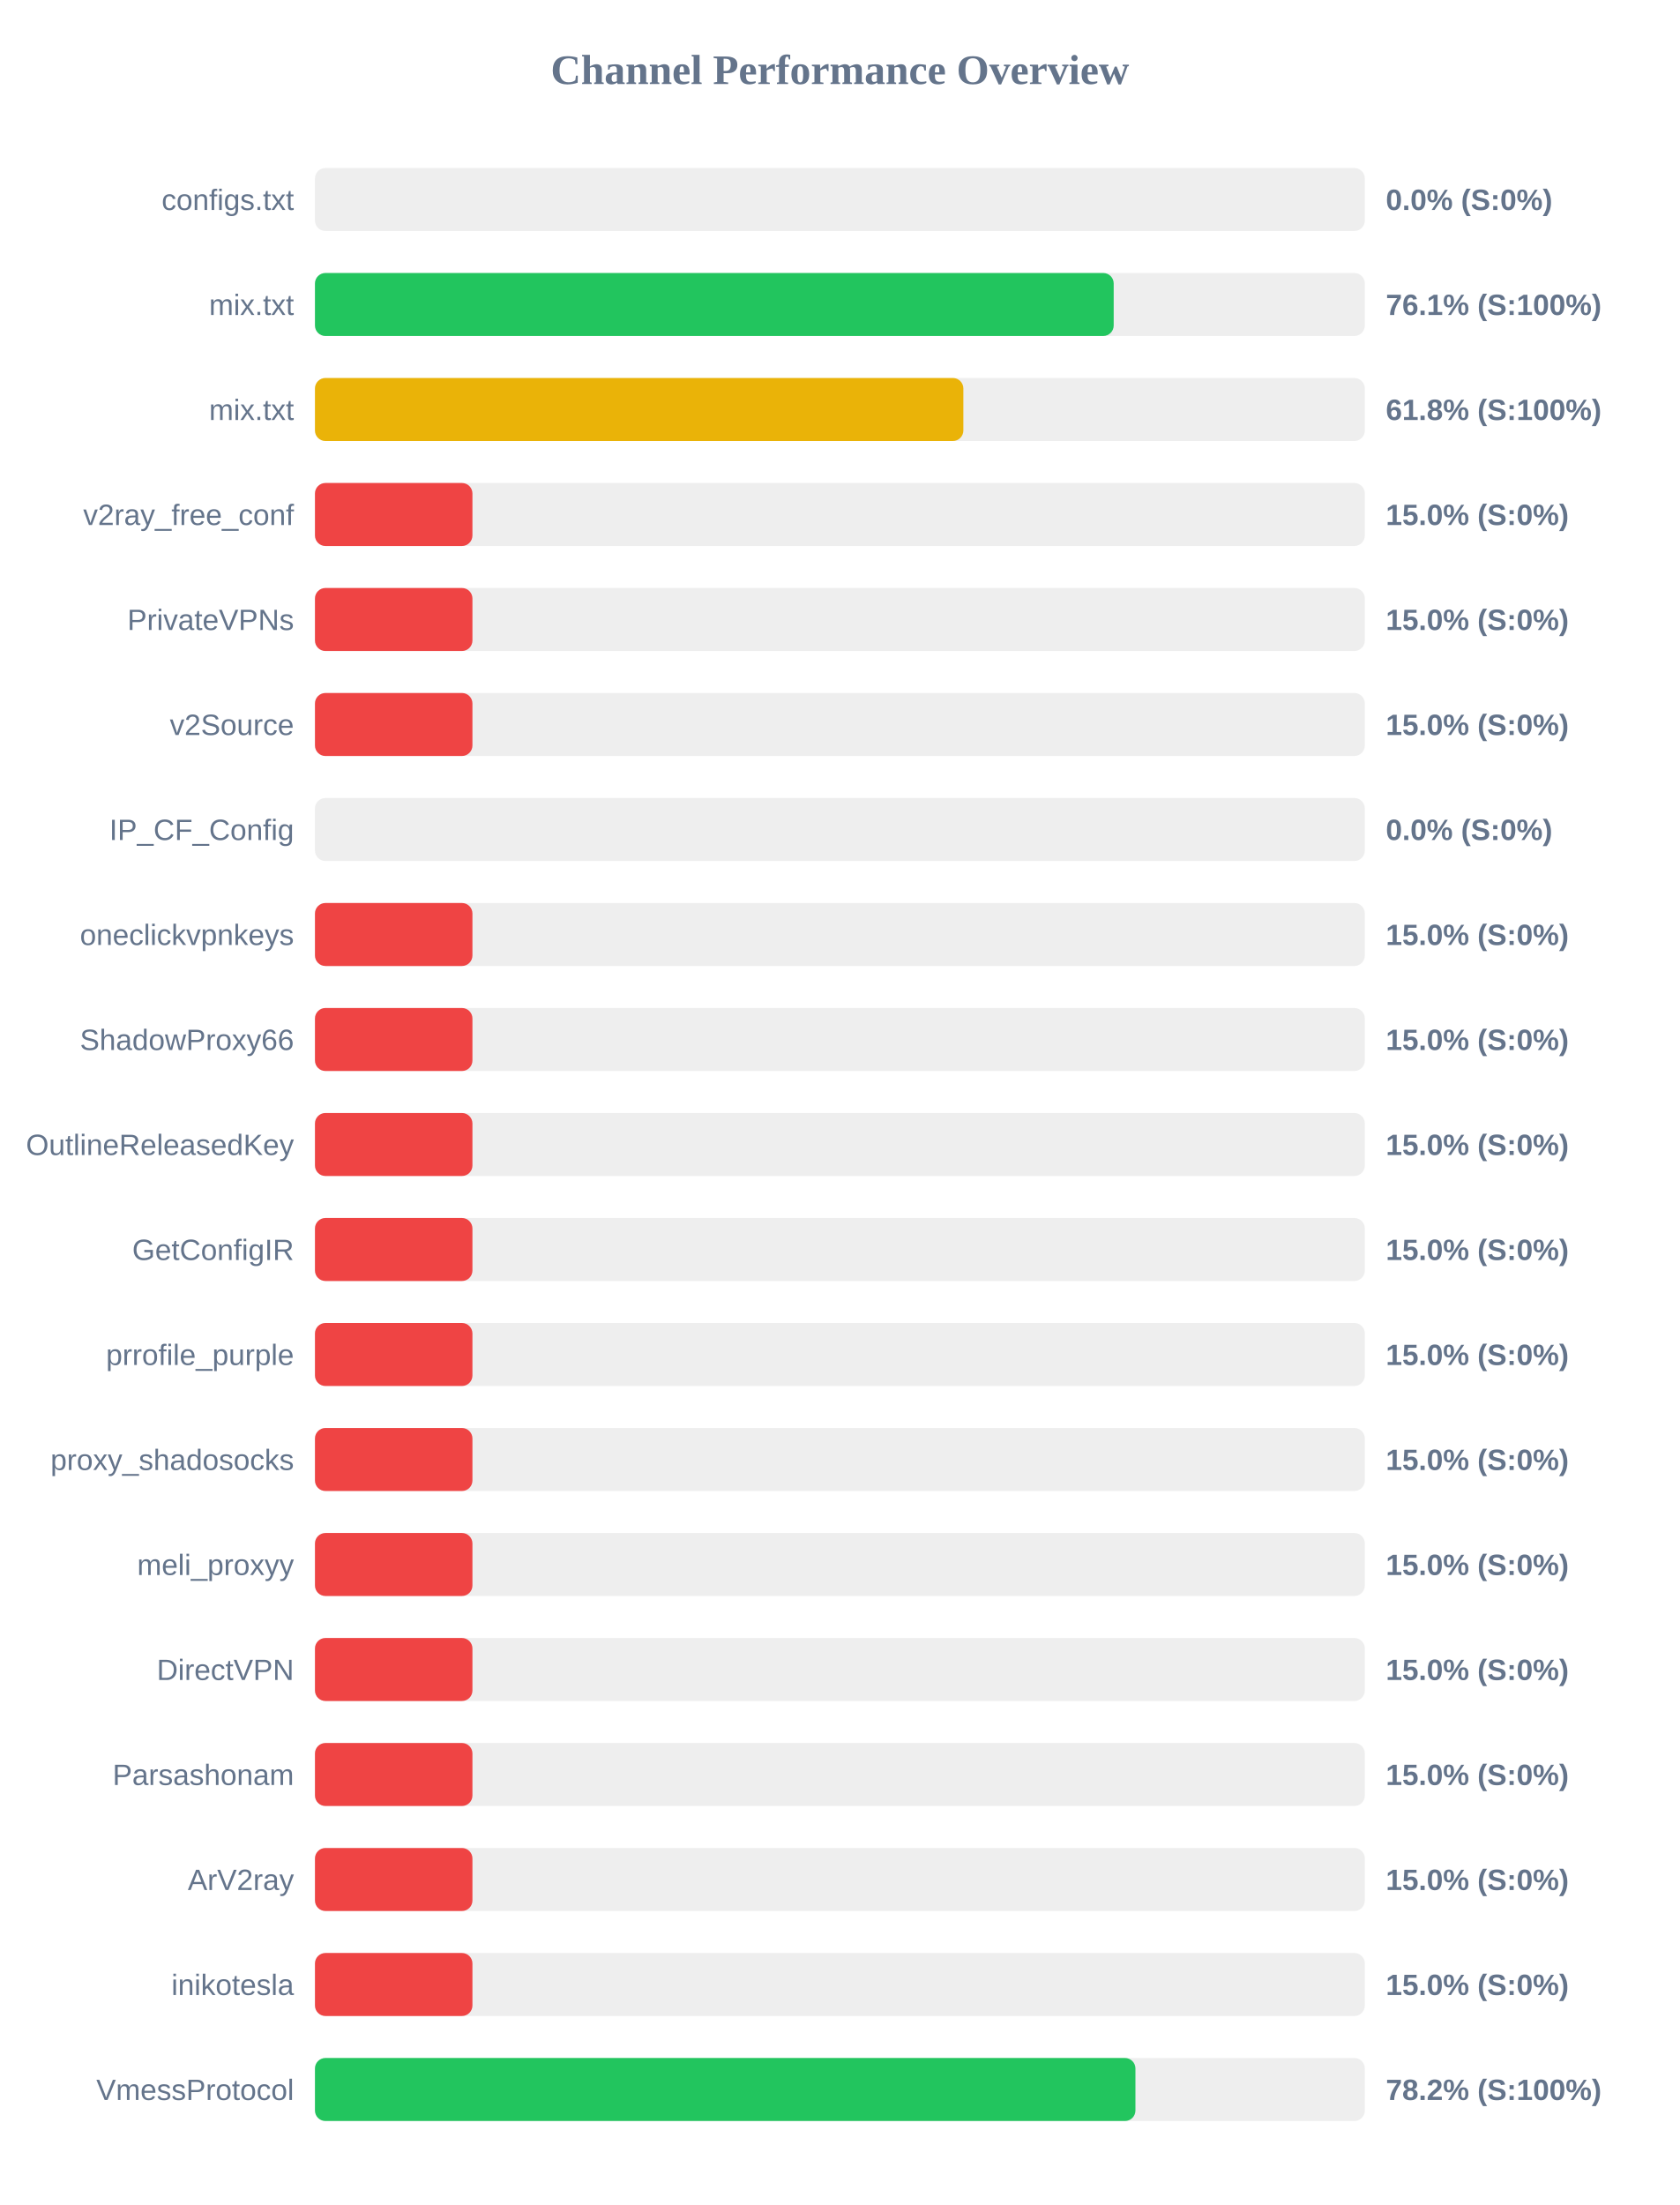
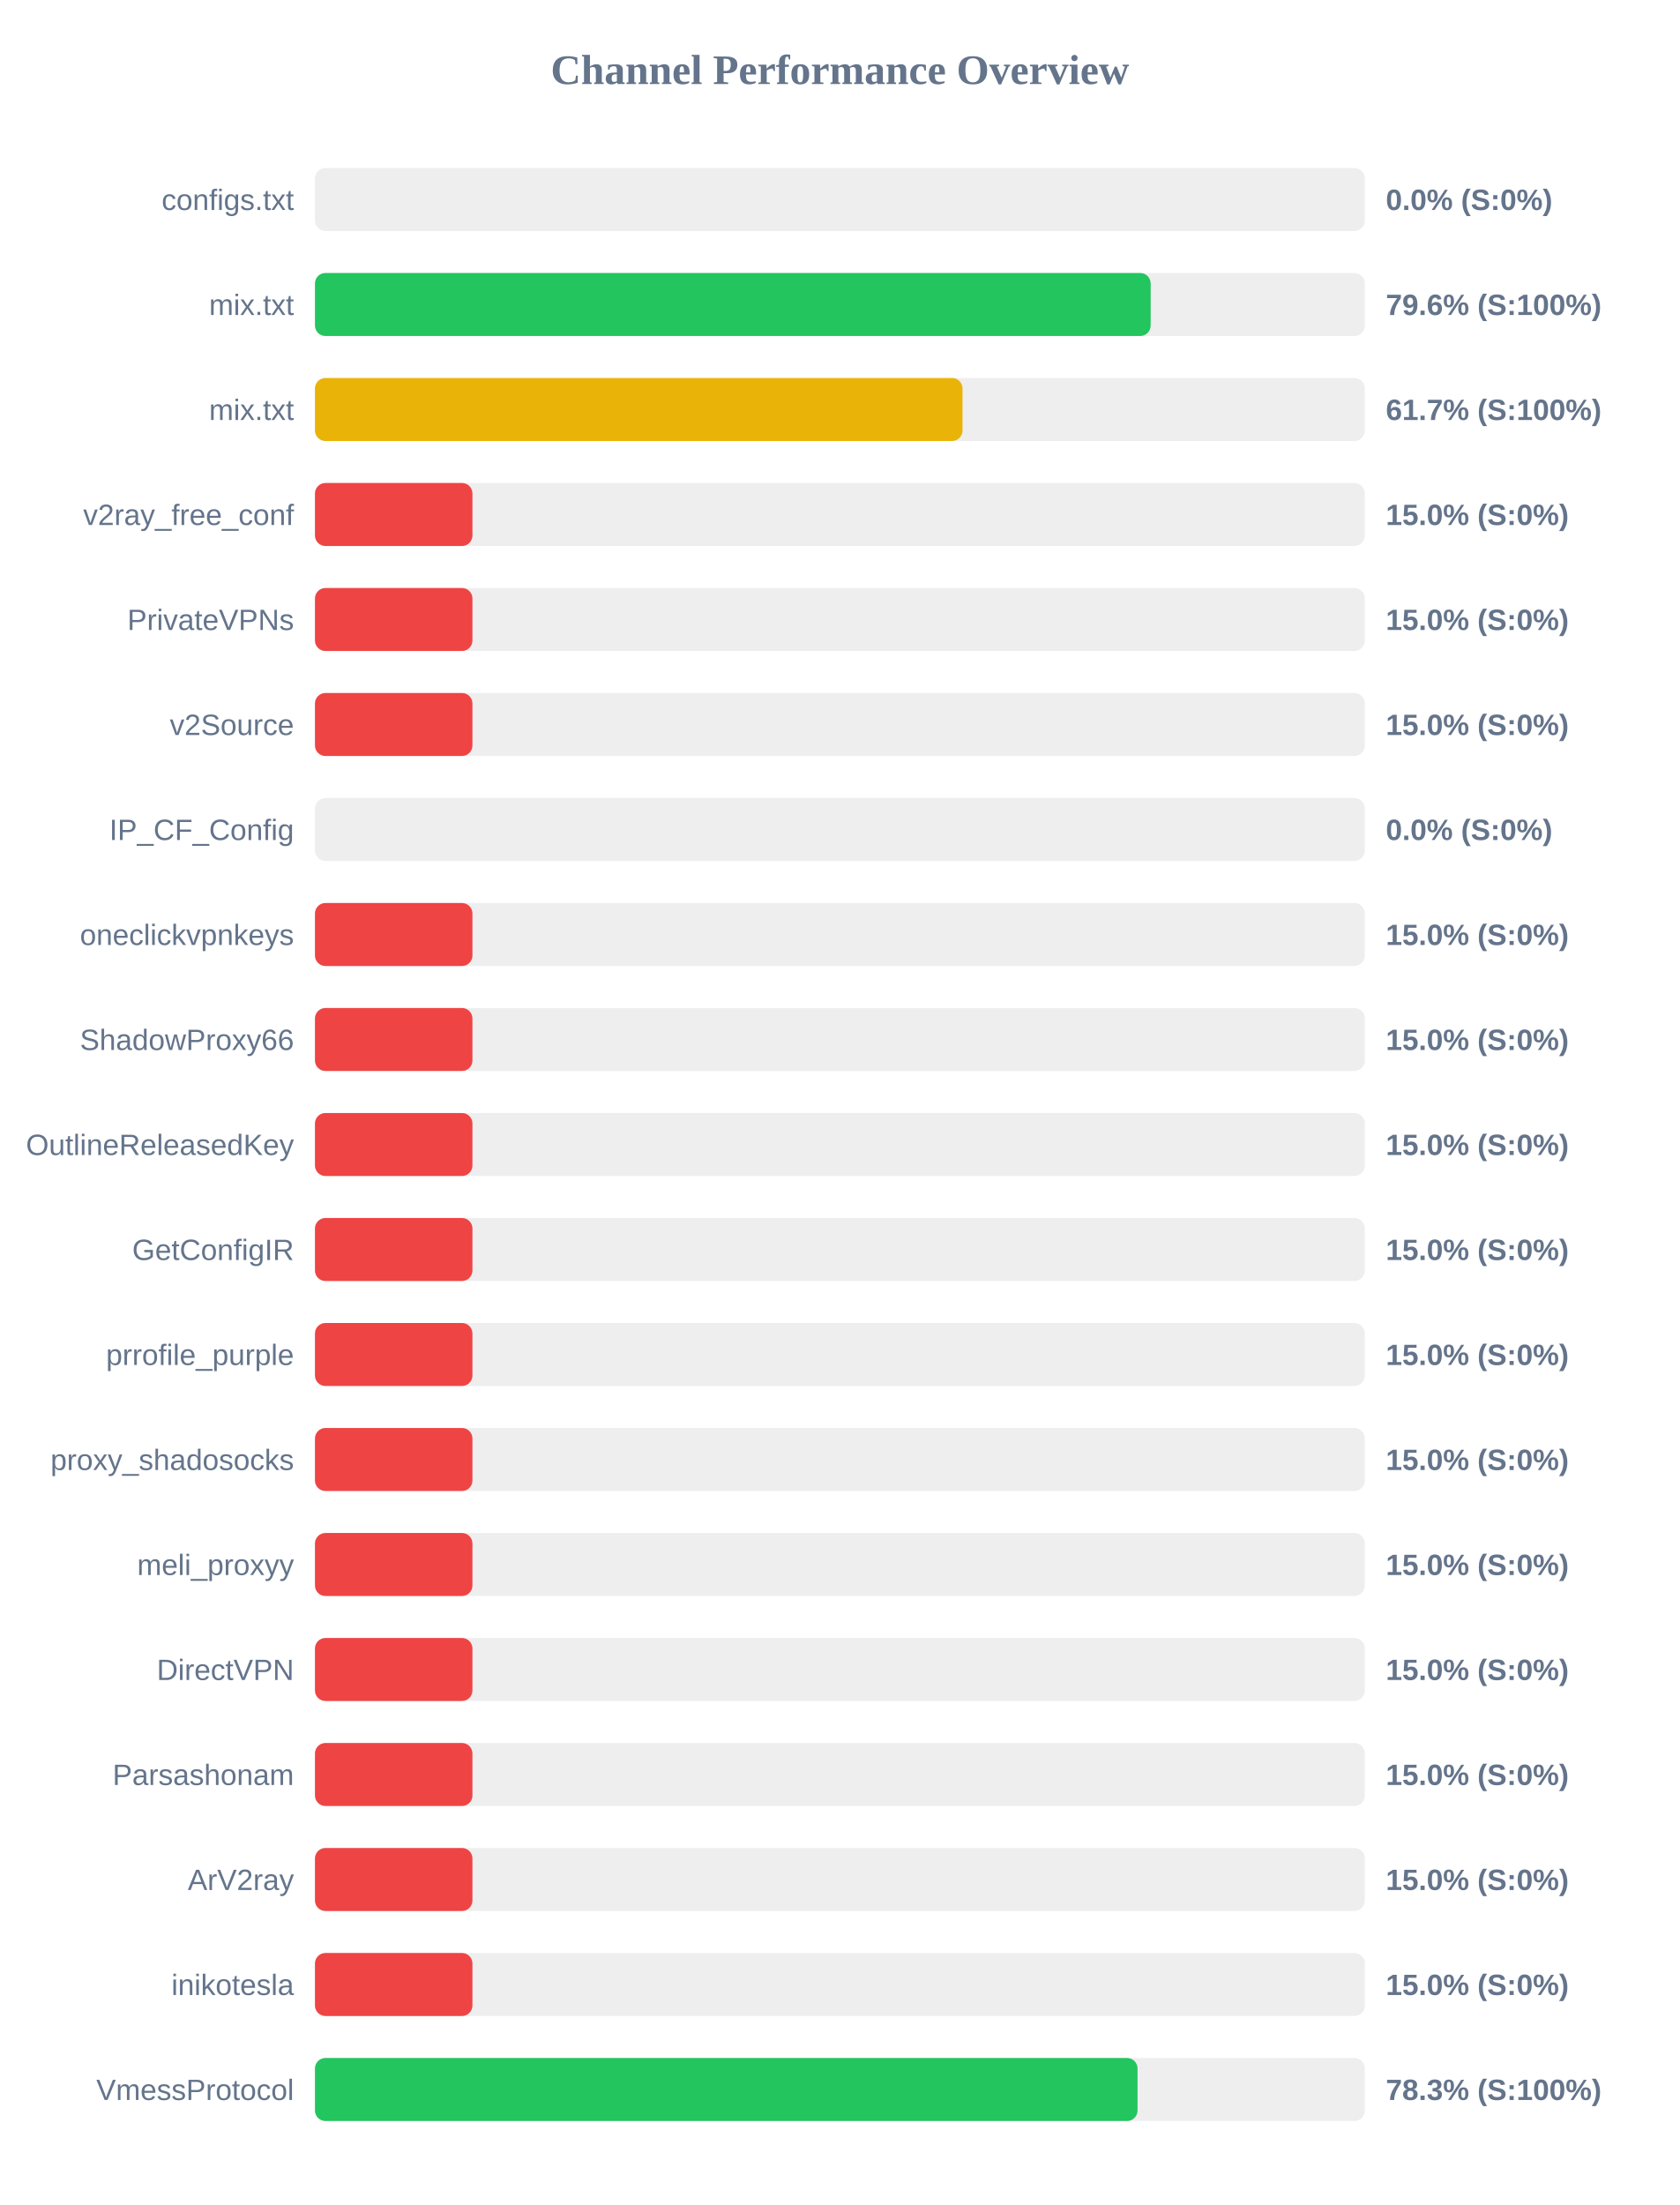
<svg xmlns="http://www.w3.org/2000/svg" width="800" height="1050" version="1.1">
  <style>
        .row { font: 14px Arial; fill: #64748b; }
        .score { font: bold 14px Arial; fill: #64748b; }
    </style>
  <text x="400" y="40" text-anchor="middle" font-size="20px" font-weight="bold" fill="#64748b">Channel Performance Overview</text>
  <rect x="150" y="80" width="500" height="30" fill="#eee" rx="5" />
  <rect x="150" y="80" width="0.0" height="30" fill="#ef4444" rx="5" />
  <text x="140" y="100" text-anchor="end" class="row">configs.txt</text>
  <text x="660" y="100" text-anchor="start" class="score">0.0% (S:0%)</text>
  <rect x="150" y="130" width="500" height="30" fill="#eee" rx="5" />
-   <rect x="150" y="130" width="380.4" height="30" fill="#22c55e" rx="5" />
+   <rect x="150" y="130" width="398.0" height="30" fill="#22c55e" rx="5" />
  <text x="140" y="150" text-anchor="end" class="row">mix.txt</text>
-   <text x="660" y="150" text-anchor="start" class="score">76.1% (S:100%)</text>
+   <text x="660" y="150" text-anchor="start" class="score">79.6% (S:100%)</text>
  <rect x="150" y="180" width="500" height="30" fill="#eee" rx="5" />
-   <rect x="150" y="180" width="308.8" height="30" fill="#eab308" rx="5" />
+   <rect x="150" y="180" width="308.4" height="30" fill="#eab308" rx="5" />
  <text x="140" y="200" text-anchor="end" class="row">mix.txt</text>
-   <text x="660" y="200" text-anchor="start" class="score">61.8% (S:100%)</text>
+   <text x="660" y="200" text-anchor="start" class="score">61.7% (S:100%)</text>
  <rect x="150" y="230" width="500" height="30" fill="#eee" rx="5" />
  <rect x="150" y="230" width="75.0" height="30" fill="#ef4444" rx="5" />
  <text x="140" y="250" text-anchor="end" class="row">v2ray_free_conf</text>
  <text x="660" y="250" text-anchor="start" class="score">15.0% (S:0%)</text>
  <rect x="150" y="280" width="500" height="30" fill="#eee" rx="5" />
  <rect x="150" y="280" width="75.0" height="30" fill="#ef4444" rx="5" />
  <text x="140" y="300" text-anchor="end" class="row">PrivateVPNs</text>
  <text x="660" y="300" text-anchor="start" class="score">15.0% (S:0%)</text>
  <rect x="150" y="330" width="500" height="30" fill="#eee" rx="5" />
  <rect x="150" y="330" width="75.0" height="30" fill="#ef4444" rx="5" />
  <text x="140" y="350" text-anchor="end" class="row">v2Source</text>
  <text x="660" y="350" text-anchor="start" class="score">15.0% (S:0%)</text>
  <rect x="150" y="380" width="500" height="30" fill="#eee" rx="5" />
  <rect x="150" y="380" width="0.0" height="30" fill="#ef4444" rx="5" />
  <text x="140" y="400" text-anchor="end" class="row">IP_CF_Config</text>
  <text x="660" y="400" text-anchor="start" class="score">0.0% (S:0%)</text>
  <rect x="150" y="430" width="500" height="30" fill="#eee" rx="5" />
  <rect x="150" y="430" width="75.0" height="30" fill="#ef4444" rx="5" />
  <text x="140" y="450" text-anchor="end" class="row">oneclickvpnkeys</text>
  <text x="660" y="450" text-anchor="start" class="score">15.0% (S:0%)</text>
  <rect x="150" y="480" width="500" height="30" fill="#eee" rx="5" />
  <rect x="150" y="480" width="75.0" height="30" fill="#ef4444" rx="5" />
  <text x="140" y="500" text-anchor="end" class="row">ShadowProxy66</text>
  <text x="660" y="500" text-anchor="start" class="score">15.0% (S:0%)</text>
  <rect x="150" y="530" width="500" height="30" fill="#eee" rx="5" />
  <rect x="150" y="530" width="75.0" height="30" fill="#ef4444" rx="5" />
  <text x="140" y="550" text-anchor="end" class="row">OutlineReleasedKey</text>
  <text x="660" y="550" text-anchor="start" class="score">15.0% (S:0%)</text>
  <rect x="150" y="580" width="500" height="30" fill="#eee" rx="5" />
  <rect x="150" y="580" width="75.0" height="30" fill="#ef4444" rx="5" />
  <text x="140" y="600" text-anchor="end" class="row">GetConfigIR</text>
  <text x="660" y="600" text-anchor="start" class="score">15.0% (S:0%)</text>
  <rect x="150" y="630" width="500" height="30" fill="#eee" rx="5" />
  <rect x="150" y="630" width="75.0" height="30" fill="#ef4444" rx="5" />
  <text x="140" y="650" text-anchor="end" class="row">prrofile_purple</text>
  <text x="660" y="650" text-anchor="start" class="score">15.0% (S:0%)</text>
  <rect x="150" y="680" width="500" height="30" fill="#eee" rx="5" />
  <rect x="150" y="680" width="75.0" height="30" fill="#ef4444" rx="5" />
  <text x="140" y="700" text-anchor="end" class="row">proxy_shadosocks</text>
  <text x="660" y="700" text-anchor="start" class="score">15.0% (S:0%)</text>
  <rect x="150" y="730" width="500" height="30" fill="#eee" rx="5" />
  <rect x="150" y="730" width="75.0" height="30" fill="#ef4444" rx="5" />
  <text x="140" y="750" text-anchor="end" class="row">meli_proxyy</text>
  <text x="660" y="750" text-anchor="start" class="score">15.0% (S:0%)</text>
  <rect x="150" y="780" width="500" height="30" fill="#eee" rx="5" />
  <rect x="150" y="780" width="75.0" height="30" fill="#ef4444" rx="5" />
  <text x="140" y="800" text-anchor="end" class="row">DirectVPN</text>
  <text x="660" y="800" text-anchor="start" class="score">15.0% (S:0%)</text>
  <rect x="150" y="830" width="500" height="30" fill="#eee" rx="5" />
  <rect x="150" y="830" width="75.0" height="30" fill="#ef4444" rx="5" />
  <text x="140" y="850" text-anchor="end" class="row">Parsashonam</text>
  <text x="660" y="850" text-anchor="start" class="score">15.0% (S:0%)</text>
  <rect x="150" y="880" width="500" height="30" fill="#eee" rx="5" />
  <rect x="150" y="880" width="75.0" height="30" fill="#ef4444" rx="5" />
  <text x="140" y="900" text-anchor="end" class="row">ArV2ray</text>
  <text x="660" y="900" text-anchor="start" class="score">15.0% (S:0%)</text>
  <rect x="150" y="930" width="500" height="30" fill="#eee" rx="5" />
  <rect x="150" y="930" width="75.0" height="30" fill="#ef4444" rx="5" />
  <text x="140" y="950" text-anchor="end" class="row">inikotesla</text>
  <text x="660" y="950" text-anchor="start" class="score">15.0% (S:0%)</text>
  <rect x="150" y="980" width="500" height="30" fill="#eee" rx="5" />
-   <rect x="150" y="980" width="390.75" height="30" fill="#22c55e" rx="5" />
+   <rect x="150" y="980" width="391.75" height="30" fill="#22c55e" rx="5" />
  <text x="140" y="1000" text-anchor="end" class="row">VmessProtocol</text>
-   <text x="660" y="1000" text-anchor="start" class="score">78.2% (S:100%)</text>
+   <text x="660" y="1000" text-anchor="start" class="score">78.3% (S:100%)</text>
</svg>
